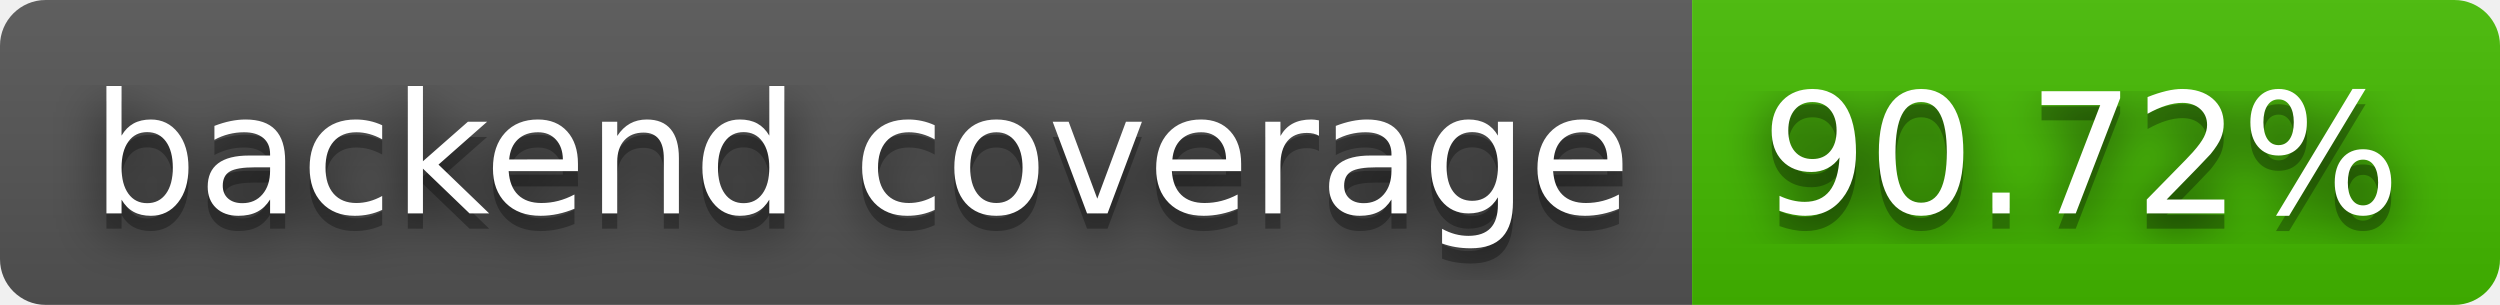
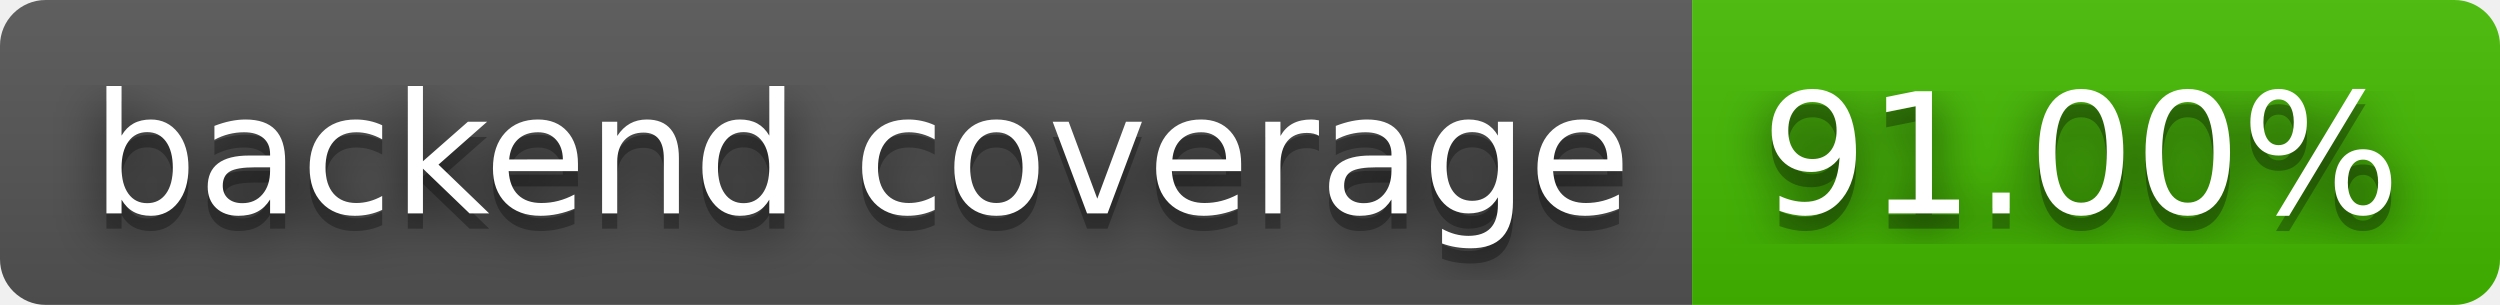
- <svg xmlns="http://www.w3.org/2000/svg" width="164" height="20" role="img" aria-label="backend coverage: 90.72%">
+ <svg xmlns="http://www.w3.org/2000/svg" width="164" height="20" role="img" aria-label="backend coverage: 91.00%">
  <filter id="blur">
    <feGaussianBlur stdDeviation="16" />
  </filter>
  <linearGradient id="s" x2="0" y2="100%">
    <stop offset="0" stop-color="#bbb" stop-opacity=".1" />
    <stop offset="1" stop-opacity=".1" />
  </linearGradient>
  <clipPath id="r">
    <rect width="164" height="20" rx="3" />
  </clipPath>
  <g clip-path="url(#r)">
    <rect width="111" height="20" fill="#555" />
    <rect x="111" width="53" height="20" fill="#4b0" />
    <rect width="164" height="20" fill="url(#s)" />
  </g>
  <g fill="#fff" text-anchor="middle" font-family="Verdana,Geneva,DejaVu Sans,sans-serif" text-rendering="geometricPrecision" font-size="110">
    <g transform="scale(.1)">
      <g aria-hidden="true" fill="#010101">
        <text x="565" y="150" fill-opacity=".8" filter="url(#blur)" textLength="1010">backend coverage</text>
        <text x="565" y="150" fill-opacity=".3" textLength="1010">backend coverage</text>
      </g>
      <text x="565" y="140" textLength="1010">backend coverage</text>
    </g>
    <g transform="scale(.1)">
      <g aria-hidden="true" fill="#010101">
-         <text x="1365" y="150" fill-opacity=".8" filter="url(#blur)" textLength="430">90.72%</text>
-         <text x="1365" y="150" fill-opacity=".3" textLength="430">90.72%</text>
+         <text x="1365" y="150" fill-opacity=".8" filter="url(#blur)" textLength="430">91.00%</text>
+         <text x="1365" y="150" fill-opacity=".3" textLength="430">91.00%</text>
      </g>
-       <text x="1365" y="140" textLength="430">90.72%</text>
+       <text x="1365" y="140" textLength="430">91.00%</text>
    </g>
  </g>
</svg>
